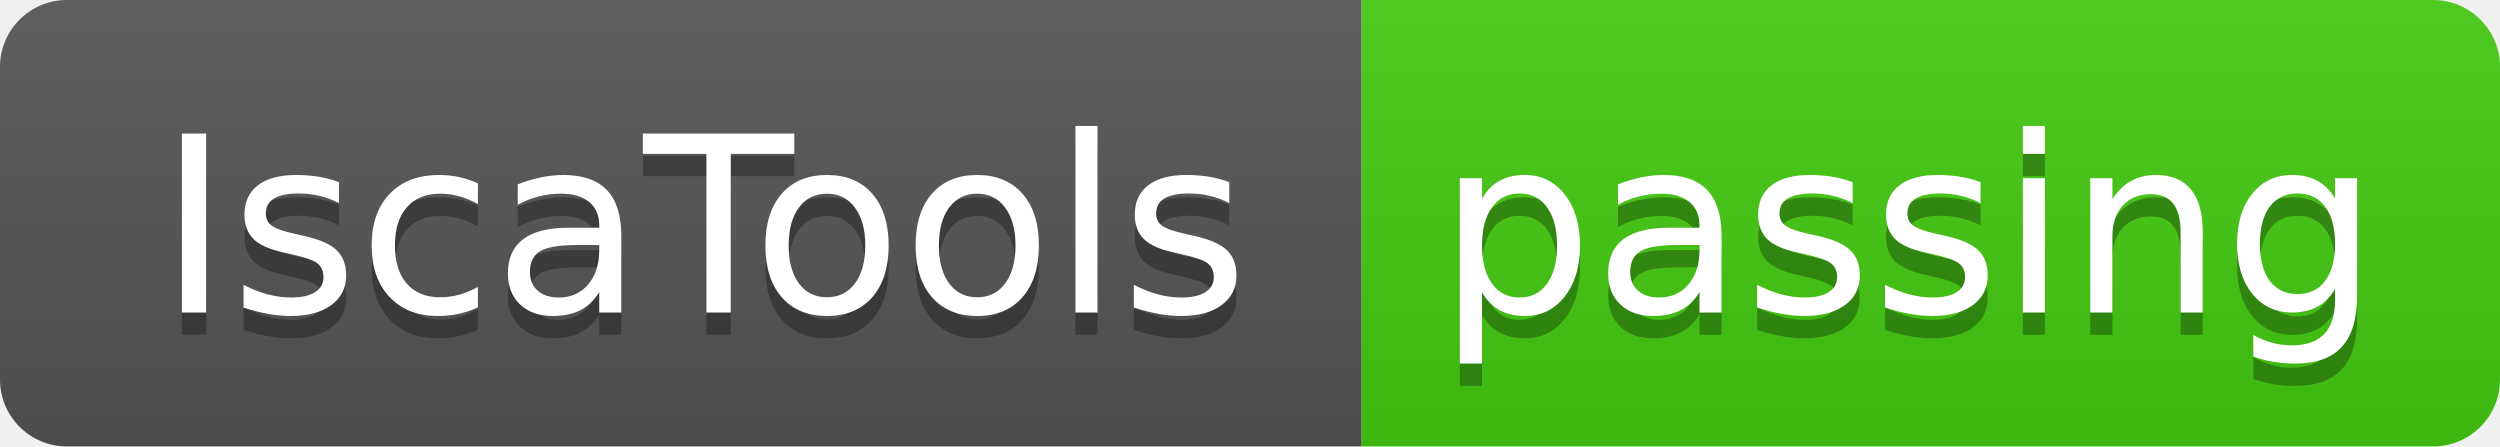
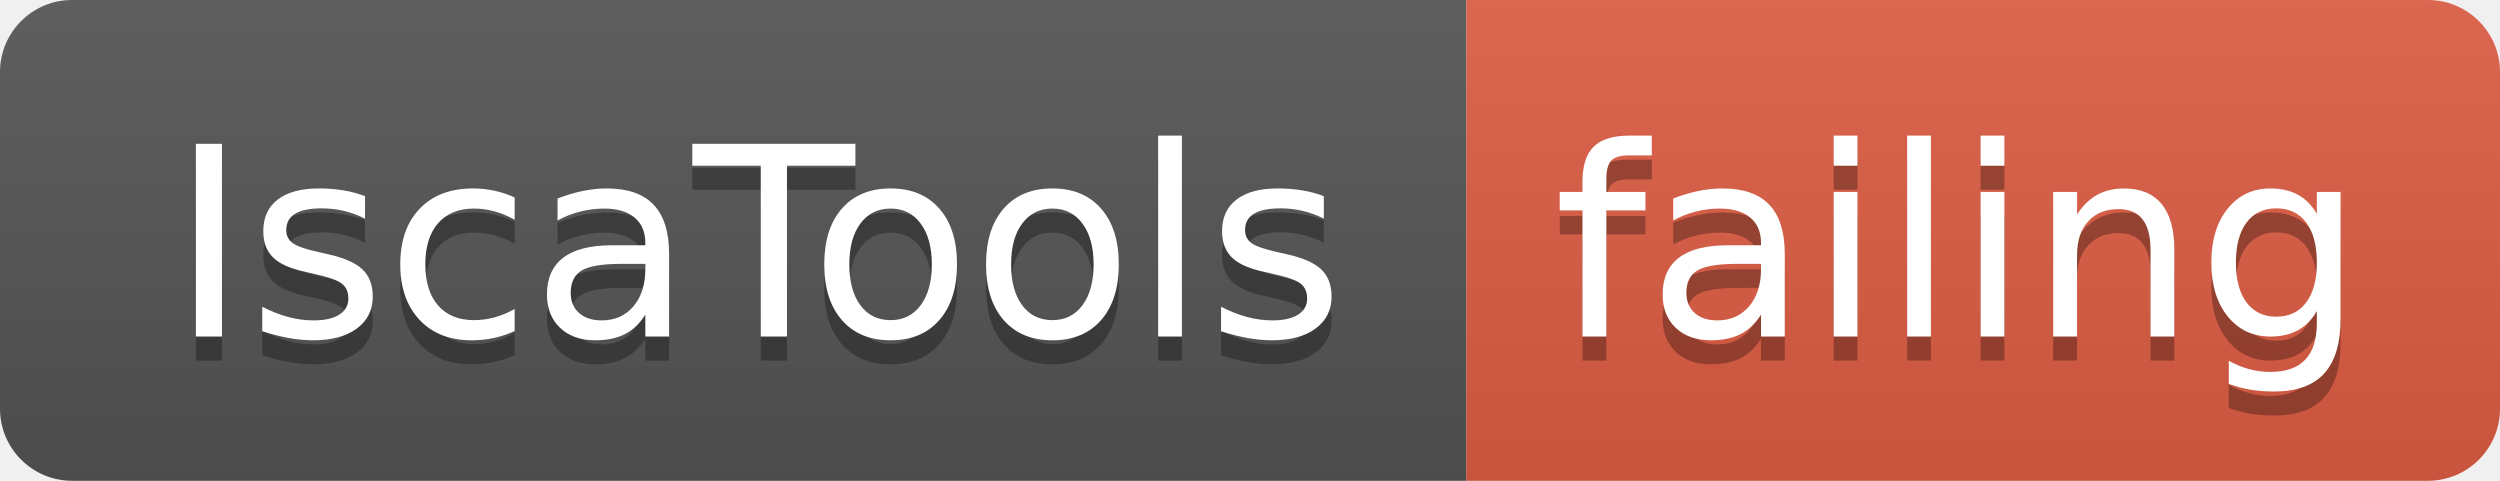
- <svg xmlns="http://www.w3.org/2000/svg" width="112" height="20">
+ <svg xmlns="http://www.w3.org/2000/svg" width="104" height="20">
  <linearGradient id="smooth" x2="0" y2="100%">
    <stop offset="0" stop-color="#bbb" stop-opacity=".1" />
    <stop offset="1" stop-opacity=".1" />
  </linearGradient>
  <clipPath id="round">
-     <rect width="112" height="20" rx="3" fill="#fff" />
+     <rect width="104" height="20" rx="3" fill="#fff" />
  </clipPath>
  <g clip-path="url(#round)">
    <rect width="61" height="20" fill="#555" />
-     <rect x="61" width="51" height="20" fill="#4c1" />
-     <rect width="112" height="20" fill="url(#smooth)" />
+     <rect x="61" width="43" height="20" fill="#e05d44" />
+     <rect width="104" height="20" fill="url(#smooth)" />
  </g>
  <g fill="#fff" text-anchor="middle" font-family="DejaVu Sans,Verdana,Geneva,sans-serif" font-size="110">
    <text x="315" y="150" fill="#010101" fill-opacity=".3" transform="scale(0.1)" textLength="510" lengthAdjust="spacing">IscaTools</text>
    <text x="315" y="140" transform="scale(0.1)" textLength="510" lengthAdjust="spacing">IscaTools</text>
-     <text x="855" y="150" fill="#010101" fill-opacity=".3" transform="scale(0.1)" textLength="410" lengthAdjust="spacing">passing</text>
-     <text x="855" y="140" transform="scale(0.1)" textLength="410" lengthAdjust="spacing">passing</text>
+     <text x="815" y="150" fill="#010101" fill-opacity=".3" transform="scale(0.1)" textLength="330" lengthAdjust="spacing">failing</text>
+     <text x="815" y="140" transform="scale(0.1)" textLength="330" lengthAdjust="spacing">failing</text>
  </g>
</svg>
